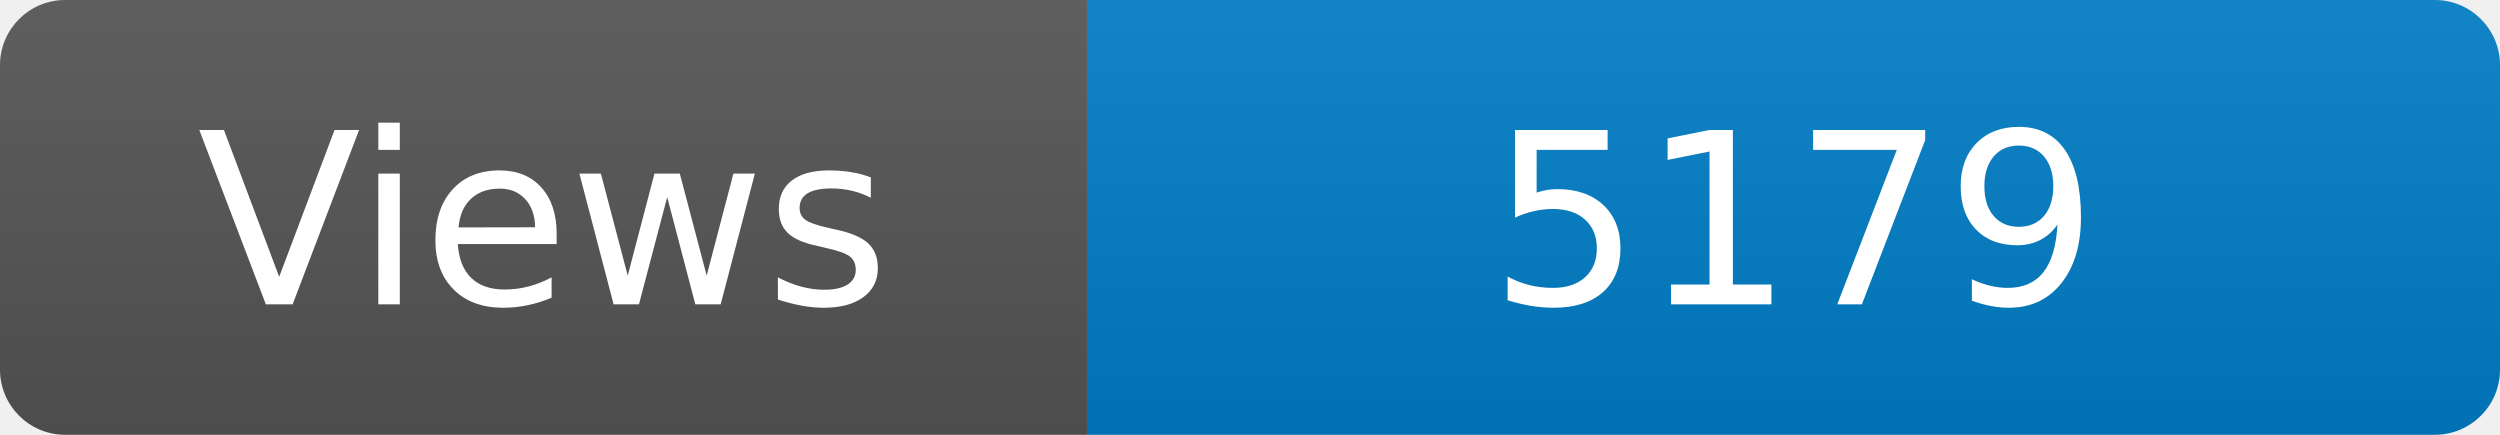
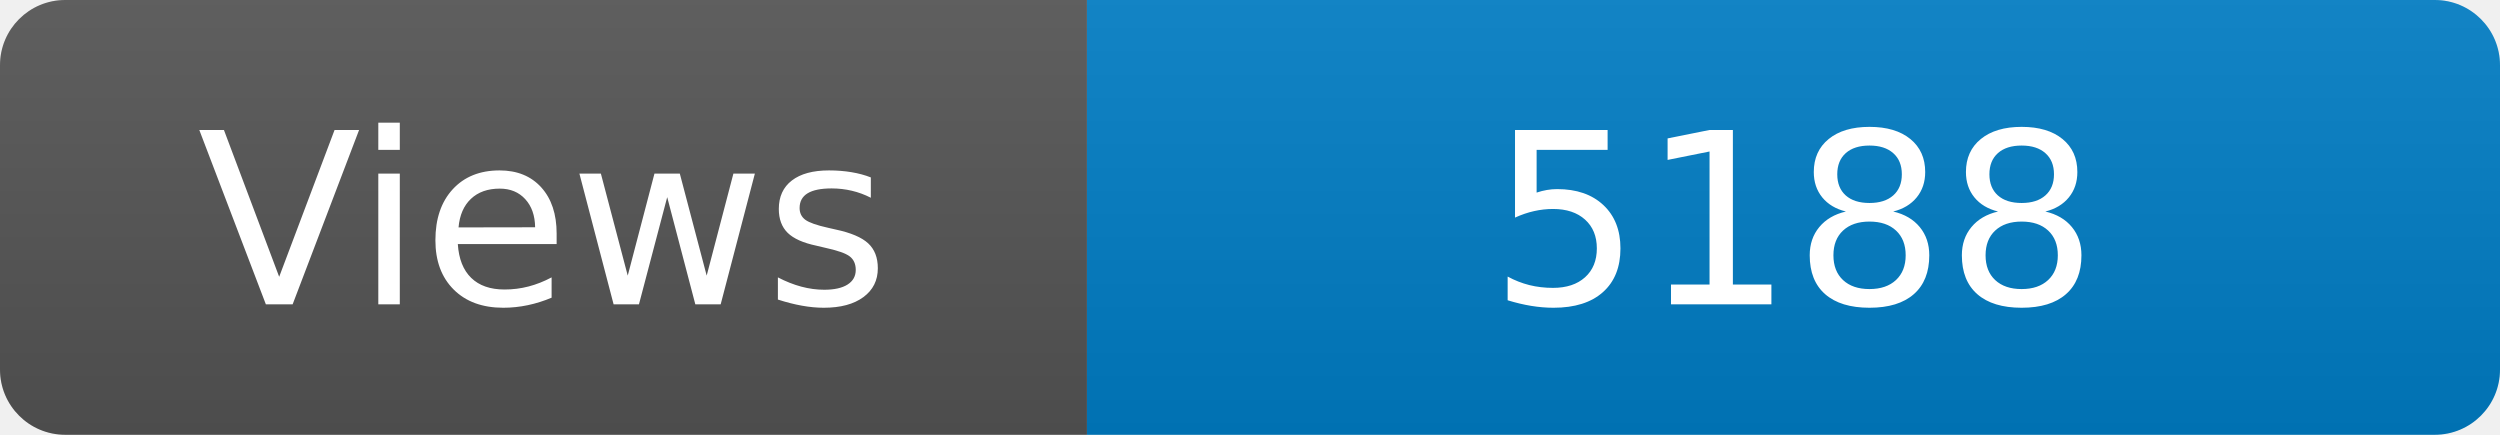
<svg xmlns="http://www.w3.org/2000/svg" width="115" height="20" role="img" aria-label="Maintained?: yes">
  <linearGradient id="s" x2="0" y2="100%">
    <stop offset="0" stop-color="#bbb" stop-opacity=".1" />
    <stop offset="1" stop-opacity=".1" />
  </linearGradient>
  <clipPath id="r">
    <rect width="115" height="20" rx="3" fill="#fff" />
  </clipPath>
  <g clip-path="url(#r)">
    <rect width="50" height="20" fill="#555" />
    <rect x="50" width="160" height="20" fill="#007ec6" />
    <rect width="115" height="20" fill="url(#s)" />
  </g>
  <g fill="#fff" text-anchor="middle" font-family="Verdana,Geneva,DejaVu Sans,sans-serif" font-size="110">
    <text x="250" y="140" transform="scale(.1)" fill="#fff">Views</text>
-     <text x="825" y="140" transform="scale(.1)" fill="#fff">5179</text>
+     <text x="825" y="140" transform="scale(.1)" fill="#fff">5188</text>
  </g>
</svg>
